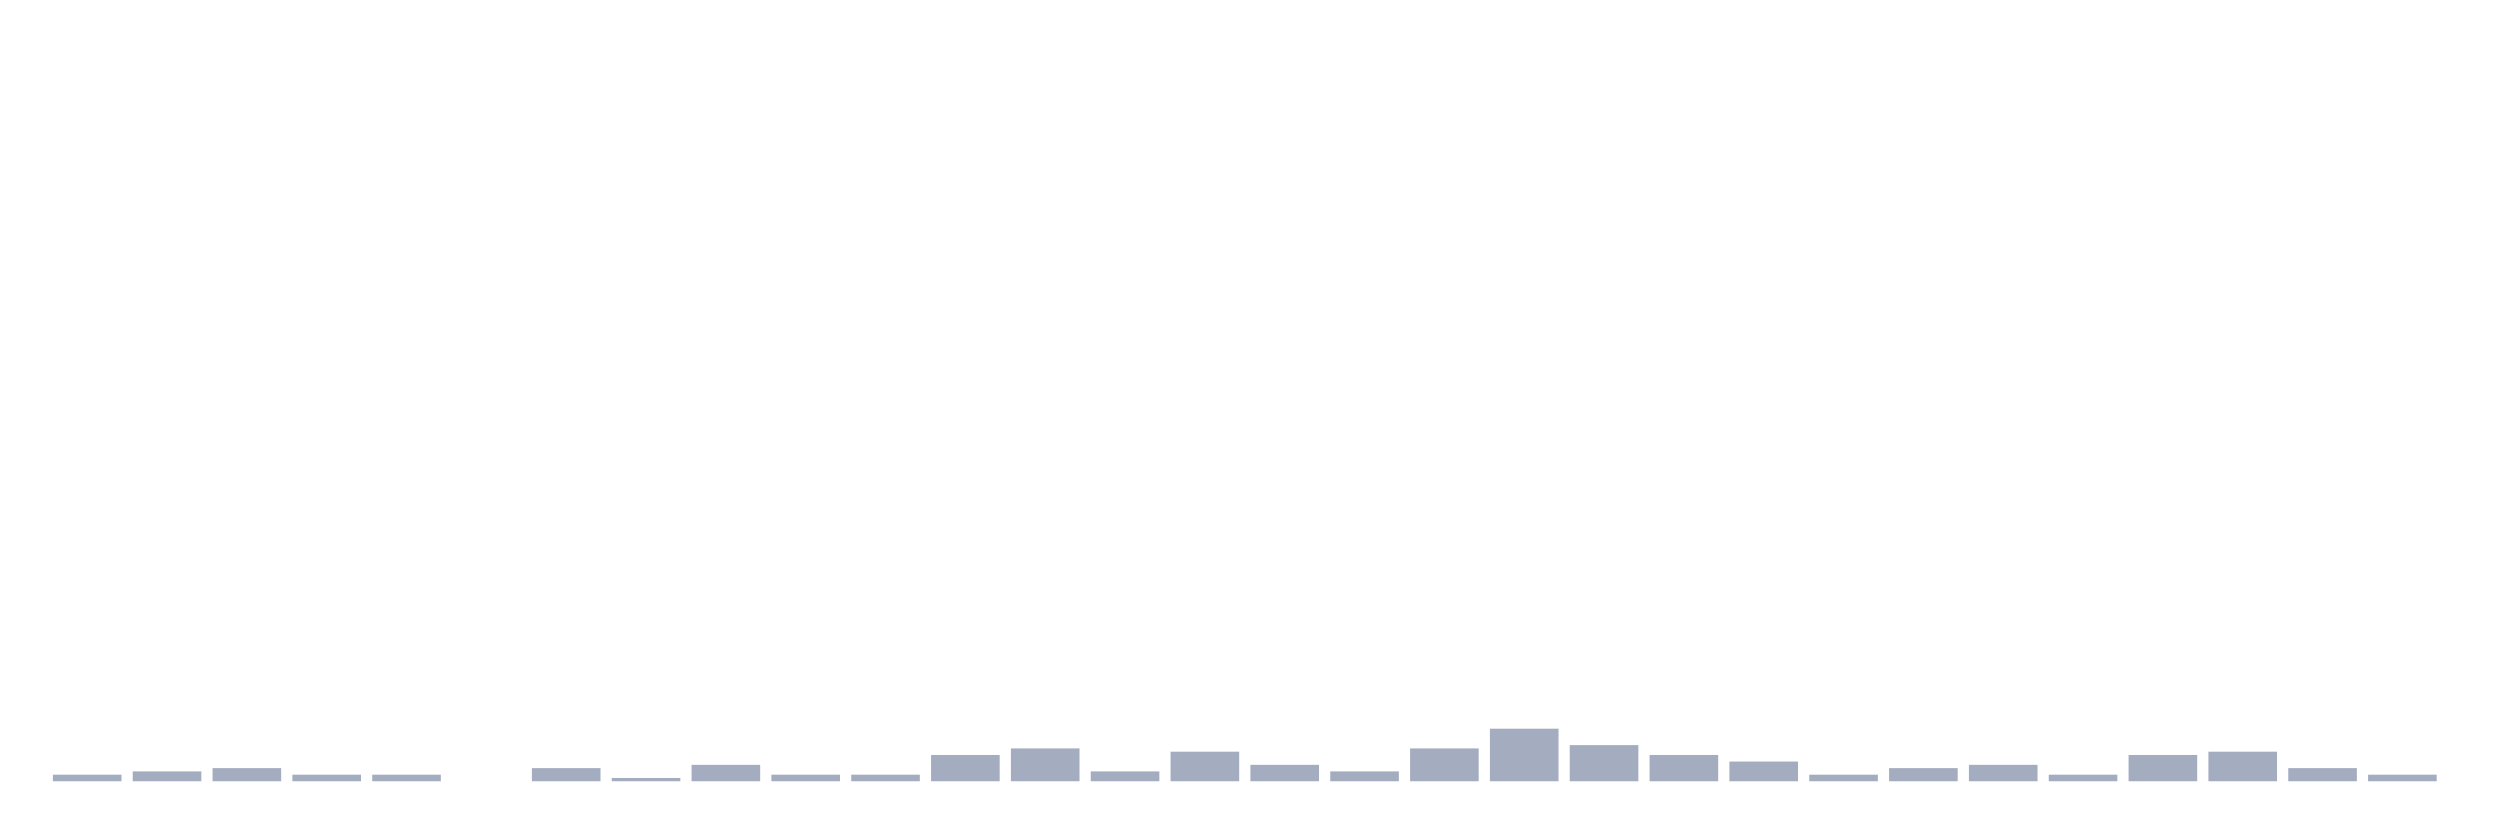
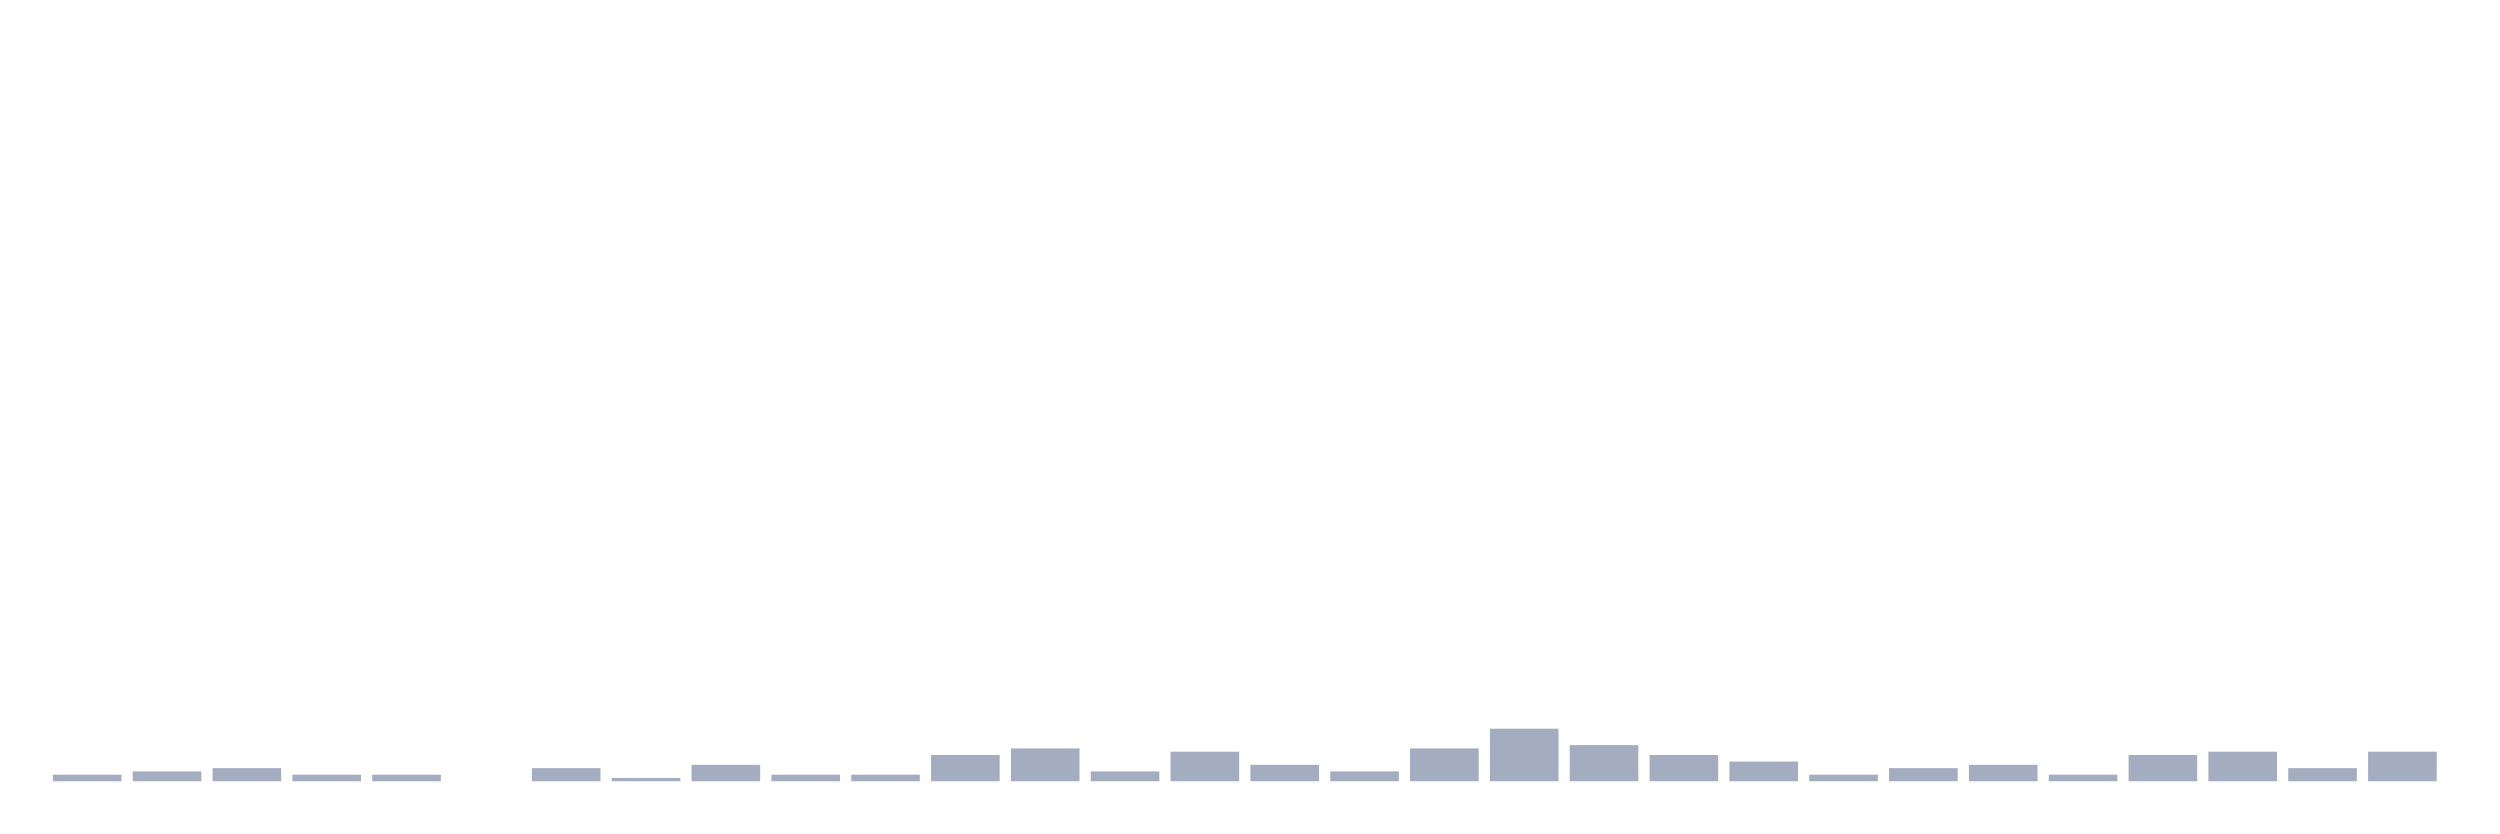
<svg xmlns="http://www.w3.org/2000/svg" viewBox="0 0 480 160">
  <g transform="translate(10,10)">
    <rect class="bar" x="0.153" width="13.175" y="138.739" height="1.261" fill="rgb(164,173,192)" />
    <rect class="bar" x="15.482" width="13.175" y="138.108" height="1.892" fill="rgb(164,173,192)" />
    <rect class="bar" x="30.81" width="13.175" y="137.477" height="2.523" fill="rgb(164,173,192)" />
    <rect class="bar" x="46.138" width="13.175" y="138.739" height="1.261" fill="rgb(164,173,192)" />
    <rect class="bar" x="61.466" width="13.175" y="138.739" height="1.261" fill="rgb(164,173,192)" />
    <rect class="bar" x="76.794" width="13.175" y="140" height="0" fill="rgb(164,173,192)" />
    <rect class="bar" x="92.123" width="13.175" y="137.477" height="2.523" fill="rgb(164,173,192)" />
    <rect class="bar" x="107.451" width="13.175" y="139.369" height="0.631" fill="rgb(164,173,192)" />
    <rect class="bar" x="122.779" width="13.175" y="136.847" height="3.153" fill="rgb(164,173,192)" />
    <rect class="bar" x="138.107" width="13.175" y="138.739" height="1.261" fill="rgb(164,173,192)" />
    <rect class="bar" x="153.436" width="13.175" y="138.739" height="1.261" fill="rgb(164,173,192)" />
    <rect class="bar" x="168.764" width="13.175" y="134.955" height="5.045" fill="rgb(164,173,192)" />
    <rect class="bar" x="184.092" width="13.175" y="133.694" height="6.306" fill="rgb(164,173,192)" />
    <rect class="bar" x="199.42" width="13.175" y="138.108" height="1.892" fill="rgb(164,173,192)" />
    <rect class="bar" x="214.748" width="13.175" y="134.324" height="5.676" fill="rgb(164,173,192)" />
    <rect class="bar" x="230.077" width="13.175" y="136.847" height="3.153" fill="rgb(164,173,192)" />
    <rect class="bar" x="245.405" width="13.175" y="138.108" height="1.892" fill="rgb(164,173,192)" />
    <rect class="bar" x="260.733" width="13.175" y="133.694" height="6.306" fill="rgb(164,173,192)" />
    <rect class="bar" x="276.061" width="13.175" y="129.91" height="10.09" fill="rgb(164,173,192)" />
    <rect class="bar" x="291.39" width="13.175" y="133.063" height="6.937" fill="rgb(164,173,192)" />
    <rect class="bar" x="306.718" width="13.175" y="134.955" height="5.045" fill="rgb(164,173,192)" />
    <rect class="bar" x="322.046" width="13.175" y="136.216" height="3.784" fill="rgb(164,173,192)" />
    <rect class="bar" x="337.374" width="13.175" y="138.739" height="1.261" fill="rgb(164,173,192)" />
    <rect class="bar" x="352.702" width="13.175" y="137.477" height="2.523" fill="rgb(164,173,192)" />
    <rect class="bar" x="368.031" width="13.175" y="136.847" height="3.153" fill="rgb(164,173,192)" />
    <rect class="bar" x="383.359" width="13.175" y="138.739" height="1.261" fill="rgb(164,173,192)" />
    <rect class="bar" x="398.687" width="13.175" y="134.955" height="5.045" fill="rgb(164,173,192)" />
    <rect class="bar" x="414.015" width="13.175" y="134.324" height="5.676" fill="rgb(164,173,192)" />
    <rect class="bar" x="429.344" width="13.175" y="137.477" height="2.523" fill="rgb(164,173,192)" />
-     <rect class="bar" x="444.672" width="13.175" y="138.739" height="1.261" fill="rgb(164,173,192)" />
+     <rect class="bar" x="444.672" width="13.175" y="134.324" height="5.676" fill="rgb(164,173,192)" />
  </g>
</svg>
